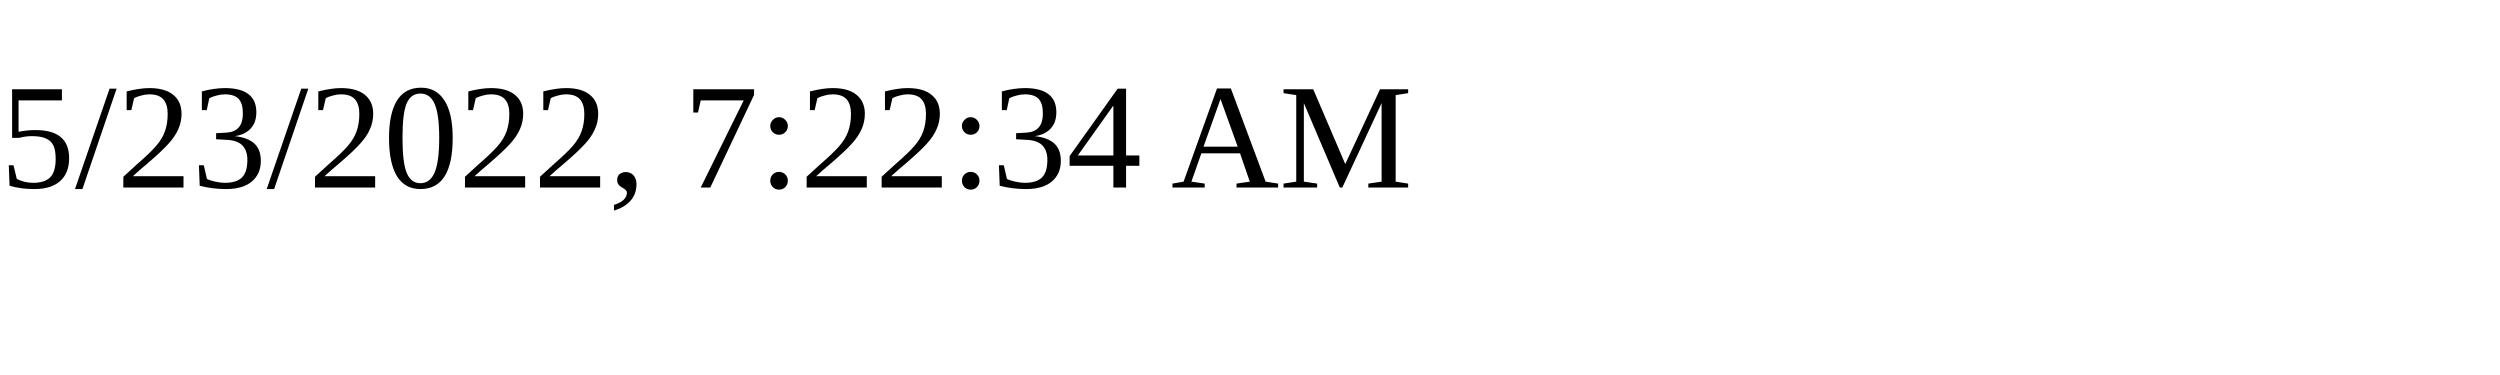
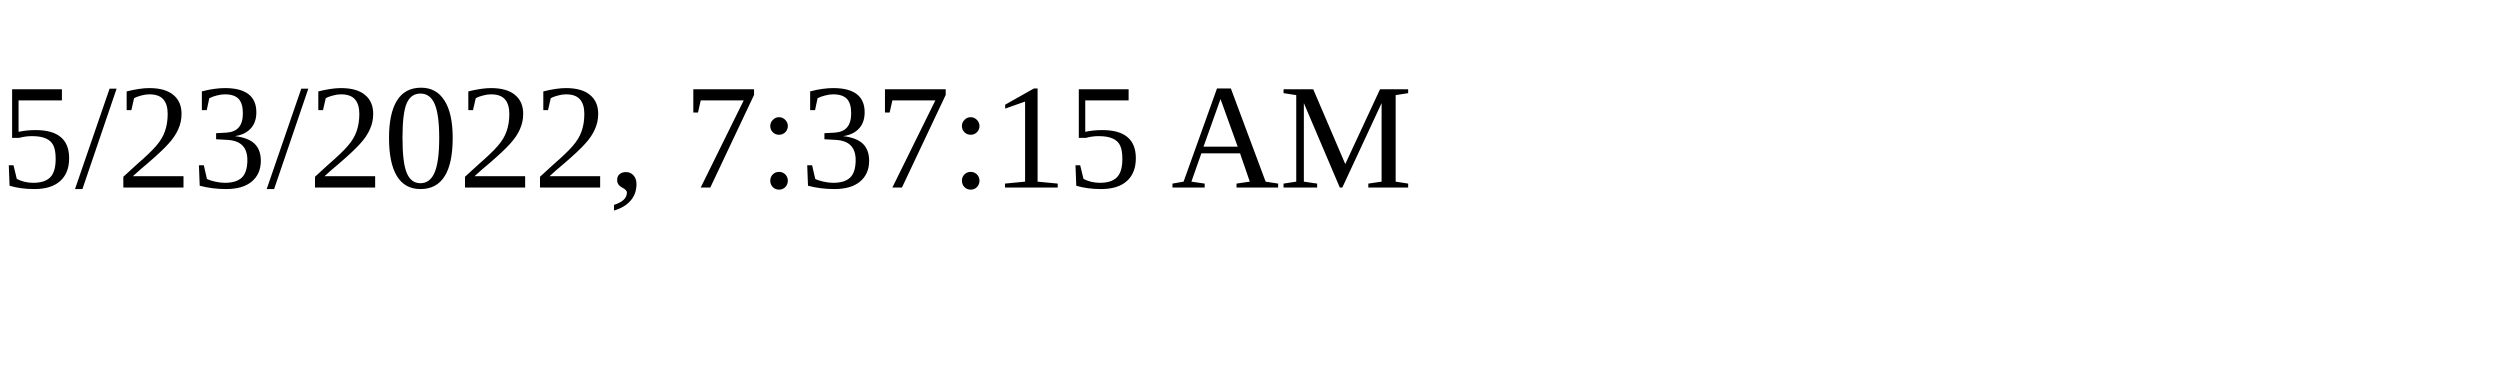
<svg xmlns="http://www.w3.org/2000/svg" height="30" width="200">
-   <text x="0" y="15">5/23/2022, 7:22:34 AM</text>
+   <text x="0" y="15">5/23/2022, 7:37:15 AM</text>
</svg>
